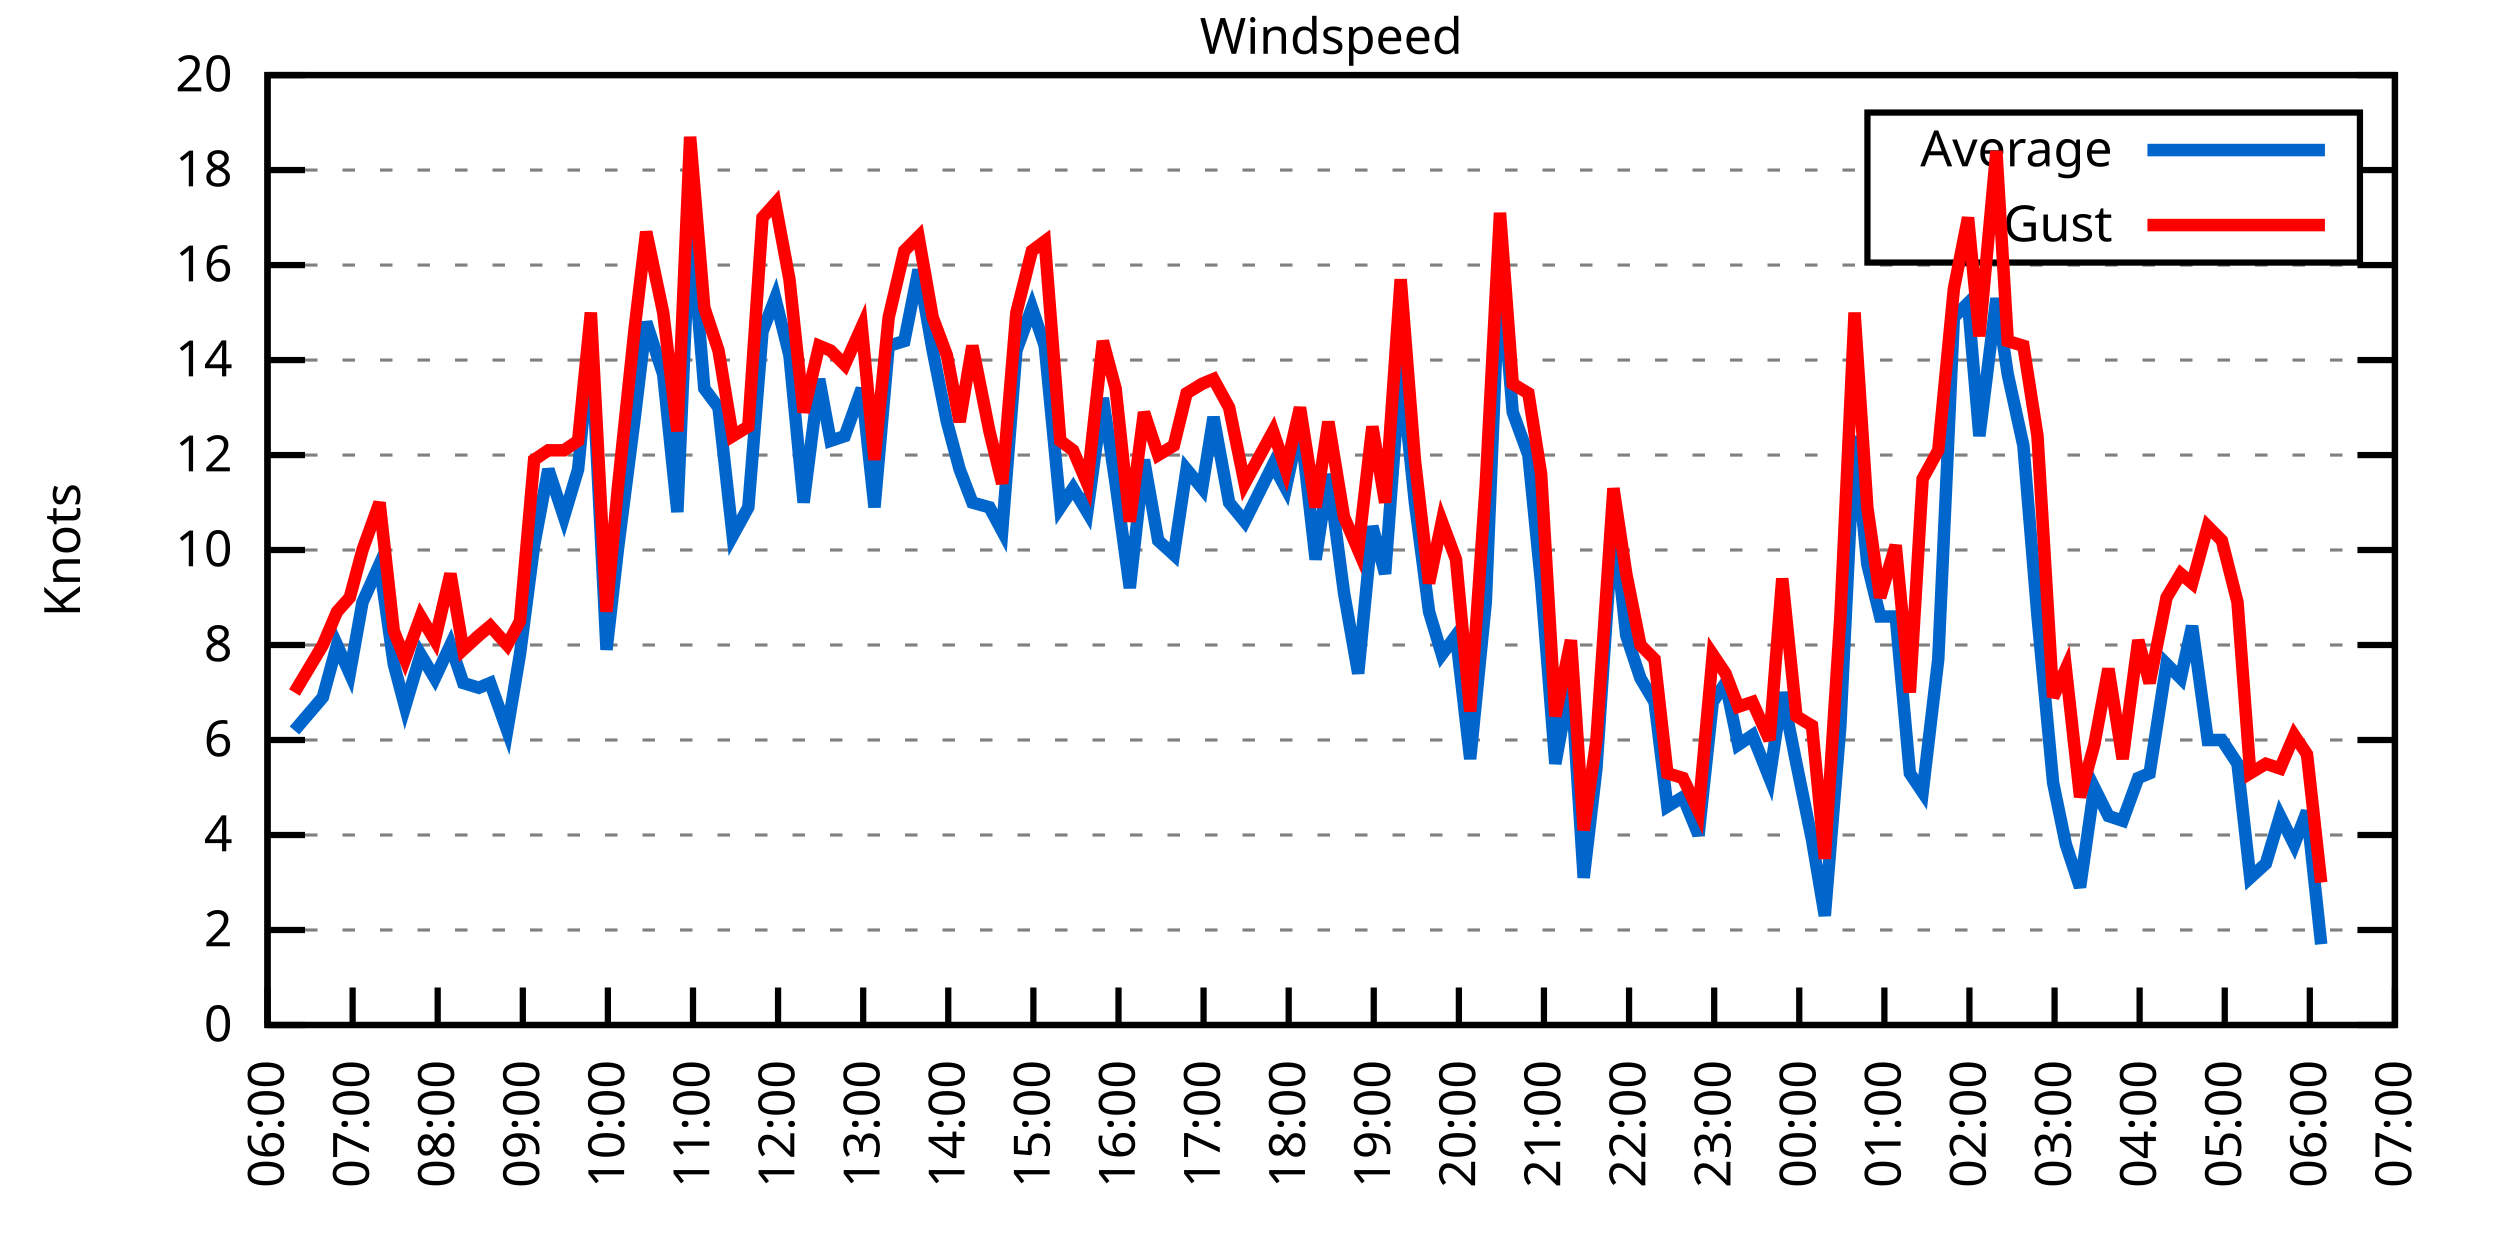
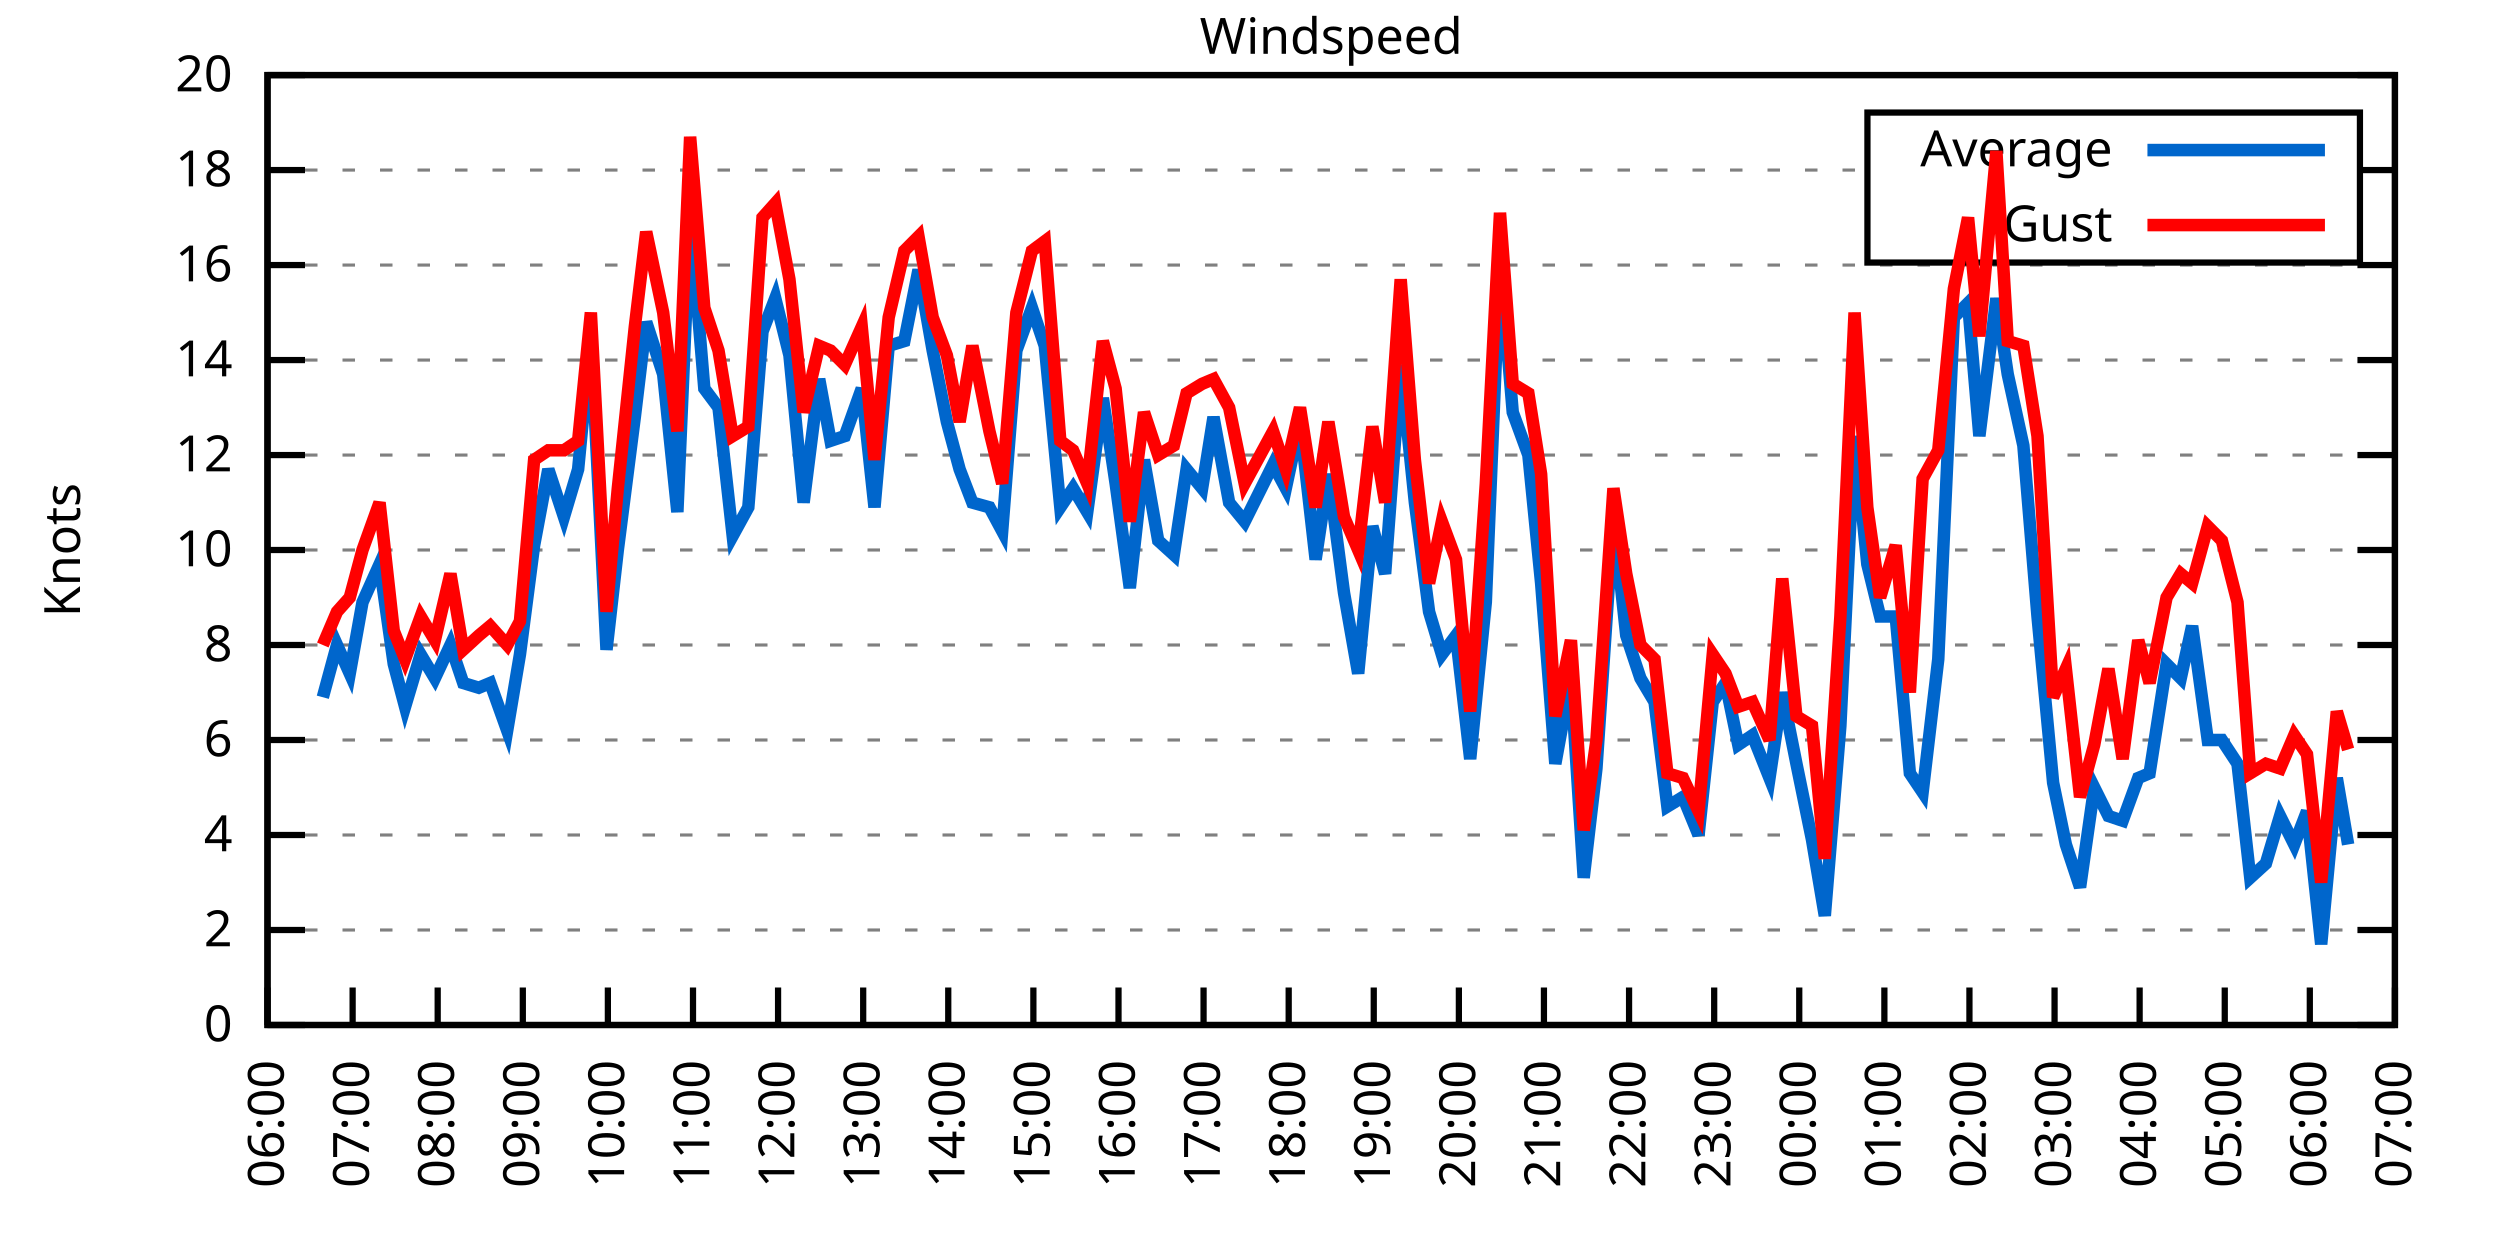
<svg xmlns="http://www.w3.org/2000/svg" xmlns:xlink="http://www.w3.org/1999/xlink" width="400" height="200" viewBox="0 0 400 200">
  <g id="gnuplot_canvas">
    <rect x="0" y="0" width="400" height="200" fill="none" />
    <defs>
      <circle id="gpDot" r="0.5" stroke-width="0.5" stroke="currentColor" />
      <path id="gpPt0" stroke-width="0.333" stroke="currentColor" d="M-1,0 h2 M0,-1 v2" />
      <path id="gpPt1" stroke-width="0.333" stroke="currentColor" d="M-1,-1 L1,1 M1,-1 L-1,1" />
      <path id="gpPt2" stroke-width="0.333" stroke="currentColor" d="M-1,0 L1,0 M0,-1 L0,1 M-1,-1 L1,1 M-1,1 L1,-1" />
      <rect id="gpPt3" stroke-width="0.333" stroke="currentColor" x="-1" y="-1" width="2" height="2" />
      <rect id="gpPt4" stroke-width="0.333" stroke="currentColor" fill="currentColor" x="-1" y="-1" width="2" height="2" />
      <circle id="gpPt5" stroke-width="0.333" stroke="currentColor" cx="0" cy="0" r="1" />
      <use xlink:href="#gpPt5" id="gpPt6" fill="currentColor" stroke="none" />
      <path id="gpPt7" stroke-width="0.333" stroke="currentColor" d="M0,-1.33 L-1.33,0.67 L1.33,0.67 z" />
      <use xlink:href="#gpPt7" id="gpPt8" fill="currentColor" stroke="none" />
      <use xlink:href="#gpPt7" id="gpPt9" stroke="currentColor" transform="rotate(180)" />
      <use xlink:href="#gpPt9" id="gpPt10" fill="currentColor" stroke="none" />
      <use xlink:href="#gpPt3" id="gpPt11" stroke="currentColor" transform="rotate(45)" />
      <use xlink:href="#gpPt11" id="gpPt12" fill="currentColor" stroke="none" />
      <path id="gpPt13" stroke-width="0.333" stroke="currentColor" d="M0,1.330 L1.265,0.411 L0.782,-1.067 L-0.782,-1.076 L-1.265,0.411 z" />
      <use xlink:href="#gpPt13" id="gpPt14" fill="currentColor" stroke="none" />
      <filter id="textbox" filterUnits="objectBoundingBox" x="0" y="0" height="1" width="1">
        <feFlood flood-color="white" flood-opacity="1" result="bgnd" />
        <feComposite in="SourceGraphic" in2="bgnd" operator="atop" />
      </filter>
      <filter id="greybox" filterUnits="objectBoundingBox" x="0" y="0" height="1" width="1">
        <feFlood flood-color="lightgrey" flood-opacity="1" result="grey" />
        <feComposite in="SourceGraphic" in2="grey" operator="atop" />
      </filter>
    </defs>
    <g fill="none" color="white" stroke="currentColor" stroke-width="1.00" stroke-linecap="butt" stroke-linejoin="miter">
</g>
    <g fill="none" color="black" stroke="currentColor" stroke-width="1.00" stroke-linecap="butt" stroke-linejoin="miter">
      <g stroke="none" shape-rendering="crispEdges">
        <polygon fill="rgb(255, 255, 255)" points="42.80,164.00 383.18,164.00 383.18,12.02 42.80,12.02 " />
      </g>
    </g>
    <g fill="none" color="black" stroke="currentColor" stroke-width="1.00" stroke-linecap="butt" stroke-linejoin="miter">
</g>
    <g fill="none" color="black" stroke="black" stroke-width="0.50" stroke-linecap="butt" stroke-linejoin="miter">
</g>
    <g fill="none" color="gray" stroke="currentColor" stroke-width="0.50" stroke-linecap="butt" stroke-linejoin="miter">
      <path stroke="gray" stroke-dasharray="2,4" class="gridline" d="M42.80,164.00 L383.19,164.00  " />
    </g>
    <g fill="none" color="gray" stroke="gray" stroke-width="1.00" stroke-linecap="butt" stroke-linejoin="miter">
</g>
    <g fill="none" color="black" stroke="currentColor" stroke-width="1.00" stroke-linecap="butt" stroke-linejoin="miter">
      <path stroke="black" d="M42.80,164.00 L48.80,164.00 M383.19,164.00 L377.19,164.00  " />
      <g transform="translate(37.20,166.60)" stroke="none" fill="black" font-family="Sans" font-size="8.00" text-anchor="end">
        <text>
          <tspan font-family="Sans"> 0</tspan>
        </text>
      </g>
    </g>
    <g fill="none" color="black" stroke="currentColor" stroke-width="1.00" stroke-linecap="butt" stroke-linejoin="miter">
</g>
    <g fill="none" color="black" stroke="black" stroke-width="0.50" stroke-linecap="butt" stroke-linejoin="miter">
</g>
    <g fill="none" color="gray" stroke="currentColor" stroke-width="0.50" stroke-linecap="butt" stroke-linejoin="miter">
      <path stroke="gray" stroke-dasharray="2,4" class="gridline" d="M42.80,148.80 L383.19,148.80  " />
    </g>
    <g fill="none" color="gray" stroke="gray" stroke-width="1.00" stroke-linecap="butt" stroke-linejoin="miter">
</g>
    <g fill="none" color="black" stroke="currentColor" stroke-width="1.00" stroke-linecap="butt" stroke-linejoin="miter">
      <path stroke="black" d="M42.80,148.80 L48.80,148.80 M383.19,148.80 L377.19,148.80  " />
      <g transform="translate(37.20,151.40)" stroke="none" fill="black" font-family="Sans" font-size="8.00" text-anchor="end">
        <text>
          <tspan font-family="Sans"> 2</tspan>
        </text>
      </g>
    </g>
    <g fill="none" color="black" stroke="currentColor" stroke-width="1.00" stroke-linecap="butt" stroke-linejoin="miter">
</g>
    <g fill="none" color="black" stroke="black" stroke-width="0.50" stroke-linecap="butt" stroke-linejoin="miter">
</g>
    <g fill="none" color="gray" stroke="currentColor" stroke-width="0.50" stroke-linecap="butt" stroke-linejoin="miter">
      <path stroke="gray" stroke-dasharray="2,4" class="gridline" d="M42.80,133.60 L383.19,133.60  " />
    </g>
    <g fill="none" color="gray" stroke="gray" stroke-width="1.00" stroke-linecap="butt" stroke-linejoin="miter">
</g>
    <g fill="none" color="black" stroke="currentColor" stroke-width="1.00" stroke-linecap="butt" stroke-linejoin="miter">
      <path stroke="black" d="M42.80,133.60 L48.80,133.60 M383.19,133.60 L377.19,133.60  " />
      <g transform="translate(37.20,136.20)" stroke="none" fill="black" font-family="Sans" font-size="8.00" text-anchor="end">
        <text>
          <tspan font-family="Sans"> 4</tspan>
        </text>
      </g>
    </g>
    <g fill="none" color="black" stroke="currentColor" stroke-width="1.00" stroke-linecap="butt" stroke-linejoin="miter">
</g>
    <g fill="none" color="black" stroke="black" stroke-width="0.50" stroke-linecap="butt" stroke-linejoin="miter">
</g>
    <g fill="none" color="gray" stroke="currentColor" stroke-width="0.50" stroke-linecap="butt" stroke-linejoin="miter">
      <path stroke="gray" stroke-dasharray="2,4" class="gridline" d="M42.80,118.40 L383.19,118.40  " />
    </g>
    <g fill="none" color="gray" stroke="gray" stroke-width="1.00" stroke-linecap="butt" stroke-linejoin="miter">
</g>
    <g fill="none" color="black" stroke="currentColor" stroke-width="1.00" stroke-linecap="butt" stroke-linejoin="miter">
      <path stroke="black" d="M42.80,118.40 L48.80,118.40 M383.19,118.40 L377.19,118.40  " />
      <g transform="translate(37.20,121.00)" stroke="none" fill="black" font-family="Sans" font-size="8.00" text-anchor="end">
        <text>
          <tspan font-family="Sans"> 6</tspan>
        </text>
      </g>
    </g>
    <g fill="none" color="black" stroke="currentColor" stroke-width="1.00" stroke-linecap="butt" stroke-linejoin="miter">
</g>
    <g fill="none" color="black" stroke="black" stroke-width="0.50" stroke-linecap="butt" stroke-linejoin="miter">
</g>
    <g fill="none" color="gray" stroke="currentColor" stroke-width="0.50" stroke-linecap="butt" stroke-linejoin="miter">
      <path stroke="gray" stroke-dasharray="2,4" class="gridline" d="M42.80,103.20 L383.19,103.20  " />
    </g>
    <g fill="none" color="gray" stroke="gray" stroke-width="1.00" stroke-linecap="butt" stroke-linejoin="miter">
</g>
    <g fill="none" color="black" stroke="currentColor" stroke-width="1.00" stroke-linecap="butt" stroke-linejoin="miter">
      <path stroke="black" d="M42.80,103.20 L48.80,103.20 M383.19,103.20 L377.19,103.20  " />
      <g transform="translate(37.20,105.80)" stroke="none" fill="black" font-family="Sans" font-size="8.00" text-anchor="end">
        <text>
          <tspan font-family="Sans"> 8</tspan>
        </text>
      </g>
    </g>
    <g fill="none" color="black" stroke="currentColor" stroke-width="1.00" stroke-linecap="butt" stroke-linejoin="miter">
</g>
    <g fill="none" color="black" stroke="black" stroke-width="0.50" stroke-linecap="butt" stroke-linejoin="miter">
</g>
    <g fill="none" color="gray" stroke="currentColor" stroke-width="0.50" stroke-linecap="butt" stroke-linejoin="miter">
      <path stroke="gray" stroke-dasharray="2,4" class="gridline" d="M42.80,88.00 L383.19,88.00  " />
    </g>
    <g fill="none" color="gray" stroke="gray" stroke-width="1.00" stroke-linecap="butt" stroke-linejoin="miter">
</g>
    <g fill="none" color="black" stroke="currentColor" stroke-width="1.00" stroke-linecap="butt" stroke-linejoin="miter">
      <path stroke="black" d="M42.80,88.00 L48.80,88.00 M383.19,88.00 L377.19,88.00  " />
      <g transform="translate(37.20,90.60)" stroke="none" fill="black" font-family="Sans" font-size="8.00" text-anchor="end">
        <text>
          <tspan font-family="Sans"> 10</tspan>
        </text>
      </g>
    </g>
    <g fill="none" color="black" stroke="currentColor" stroke-width="1.00" stroke-linecap="butt" stroke-linejoin="miter">
</g>
    <g fill="none" color="black" stroke="black" stroke-width="0.50" stroke-linecap="butt" stroke-linejoin="miter">
</g>
    <g fill="none" color="gray" stroke="currentColor" stroke-width="0.50" stroke-linecap="butt" stroke-linejoin="miter">
      <path stroke="gray" stroke-dasharray="2,4" class="gridline" d="M42.80,72.81 L383.19,72.81  " />
    </g>
    <g fill="none" color="gray" stroke="gray" stroke-width="1.00" stroke-linecap="butt" stroke-linejoin="miter">
</g>
    <g fill="none" color="black" stroke="currentColor" stroke-width="1.00" stroke-linecap="butt" stroke-linejoin="miter">
      <path stroke="black" d="M42.80,72.81 L48.80,72.81 M383.19,72.81 L377.19,72.81  " />
      <g transform="translate(37.20,75.41)" stroke="none" fill="black" font-family="Sans" font-size="8.00" text-anchor="end">
        <text>
          <tspan font-family="Sans"> 12</tspan>
        </text>
      </g>
    </g>
    <g fill="none" color="black" stroke="currentColor" stroke-width="1.00" stroke-linecap="butt" stroke-linejoin="miter">
</g>
    <g fill="none" color="black" stroke="black" stroke-width="0.50" stroke-linecap="butt" stroke-linejoin="miter">
</g>
    <g fill="none" color="gray" stroke="currentColor" stroke-width="0.50" stroke-linecap="butt" stroke-linejoin="miter">
      <path stroke="gray" stroke-dasharray="2,4" class="gridline" d="M42.80,57.61 L383.19,57.61  " />
    </g>
    <g fill="none" color="gray" stroke="gray" stroke-width="1.00" stroke-linecap="butt" stroke-linejoin="miter">
</g>
    <g fill="none" color="black" stroke="currentColor" stroke-width="1.00" stroke-linecap="butt" stroke-linejoin="miter">
      <path stroke="black" d="M42.80,57.61 L48.80,57.61 M383.19,57.61 L377.19,57.61  " />
      <g transform="translate(37.20,60.21)" stroke="none" fill="black" font-family="Sans" font-size="8.00" text-anchor="end">
        <text>
          <tspan font-family="Sans"> 14</tspan>
        </text>
      </g>
    </g>
    <g fill="none" color="black" stroke="currentColor" stroke-width="1.00" stroke-linecap="butt" stroke-linejoin="miter">
</g>
    <g fill="none" color="black" stroke="black" stroke-width="0.50" stroke-linecap="butt" stroke-linejoin="miter">
</g>
    <g fill="none" color="gray" stroke="currentColor" stroke-width="0.50" stroke-linecap="butt" stroke-linejoin="miter">
      <path stroke="gray" stroke-dasharray="2,4" class="gridline" d="M42.80,42.41 L383.19,42.41  " />
    </g>
    <g fill="none" color="gray" stroke="gray" stroke-width="1.00" stroke-linecap="butt" stroke-linejoin="miter">
</g>
    <g fill="none" color="black" stroke="currentColor" stroke-width="1.00" stroke-linecap="butt" stroke-linejoin="miter">
      <path stroke="black" d="M42.80,42.41 L48.80,42.41 M383.19,42.41 L377.19,42.41  " />
      <g transform="translate(37.20,45.01)" stroke="none" fill="black" font-family="Sans" font-size="8.00" text-anchor="end">
        <text>
          <tspan font-family="Sans"> 16</tspan>
        </text>
      </g>
    </g>
    <g fill="none" color="black" stroke="currentColor" stroke-width="1.00" stroke-linecap="butt" stroke-linejoin="miter">
</g>
    <g fill="none" color="black" stroke="black" stroke-width="0.50" stroke-linecap="butt" stroke-linejoin="miter">
</g>
    <g fill="none" color="gray" stroke="currentColor" stroke-width="0.50" stroke-linecap="butt" stroke-linejoin="miter">
      <path stroke="gray" stroke-dasharray="2,4" class="gridline" d="M42.80,27.21 L298.79,27.21 M377.59,27.21 L383.19,27.21  " />
    </g>
    <g fill="none" color="gray" stroke="gray" stroke-width="1.00" stroke-linecap="butt" stroke-linejoin="miter">
</g>
    <g fill="none" color="black" stroke="currentColor" stroke-width="1.00" stroke-linecap="butt" stroke-linejoin="miter">
      <path stroke="black" d="M42.80,27.21 L48.80,27.21 M383.19,27.21 L377.19,27.21  " />
      <g transform="translate(37.20,29.81)" stroke="none" fill="black" font-family="Sans" font-size="8.00" text-anchor="end">
        <text>
          <tspan font-family="Sans"> 18</tspan>
        </text>
      </g>
    </g>
    <g fill="none" color="black" stroke="currentColor" stroke-width="1.00" stroke-linecap="butt" stroke-linejoin="miter">
</g>
    <g fill="none" color="black" stroke="black" stroke-width="0.50" stroke-linecap="butt" stroke-linejoin="miter">
</g>
    <g fill="none" color="gray" stroke="currentColor" stroke-width="0.50" stroke-linecap="butt" stroke-linejoin="miter">
      <path stroke="gray" stroke-dasharray="2,4" class="gridline" d="M42.80,12.01 L383.19,12.01  " />
    </g>
    <g fill="none" color="gray" stroke="gray" stroke-width="1.00" stroke-linecap="butt" stroke-linejoin="miter">
</g>
    <g fill="none" color="black" stroke="currentColor" stroke-width="1.00" stroke-linecap="butt" stroke-linejoin="miter">
      <path stroke="black" d="M42.80,12.01 L48.80,12.01 M383.19,12.01 L377.19,12.01  " />
      <g transform="translate(37.20,14.61)" stroke="none" fill="black" font-family="Sans" font-size="8.00" text-anchor="end">
        <text>
          <tspan font-family="Sans"> 20</tspan>
        </text>
      </g>
    </g>
    <g fill="none" color="black" stroke="currentColor" stroke-width="1.00" stroke-linecap="butt" stroke-linejoin="miter">
      <path stroke="black" d="M42.80,164.00 L42.80,158.00  " />
      <g transform="translate(45.40,169.60) rotate(270.00)" stroke="none" fill="black" font-family="Sans" font-size="8.00" text-anchor="end">
        <text>
          <tspan font-family="Sans">06:00</tspan>
        </text>
      </g>
    </g>
    <g fill="none" color="black" stroke="currentColor" stroke-width="1.00" stroke-linecap="butt" stroke-linejoin="miter">
      <path stroke="black" d="M56.42,164.00 L56.42,158.00  " />
      <g transform="translate(59.02,169.60) rotate(270.00)" stroke="none" fill="black" font-family="Sans" font-size="8.00" text-anchor="end">
        <text>
          <tspan font-family="Sans">07:00</tspan>
        </text>
      </g>
    </g>
    <g fill="none" color="black" stroke="currentColor" stroke-width="1.00" stroke-linecap="butt" stroke-linejoin="miter">
      <path stroke="black" d="M70.03,164.00 L70.03,158.00  " />
      <g transform="translate(72.63,169.60) rotate(270.00)" stroke="none" fill="black" font-family="Sans" font-size="8.00" text-anchor="end">
        <text>
          <tspan font-family="Sans">08:00</tspan>
        </text>
      </g>
    </g>
    <g fill="none" color="black" stroke="currentColor" stroke-width="1.00" stroke-linecap="butt" stroke-linejoin="miter">
      <path stroke="black" d="M83.65,164.00 L83.65,158.00  " />
      <g transform="translate(86.25,169.60) rotate(270.00)" stroke="none" fill="black" font-family="Sans" font-size="8.00" text-anchor="end">
        <text>
          <tspan font-family="Sans">09:00</tspan>
        </text>
      </g>
    </g>
    <g fill="none" color="black" stroke="currentColor" stroke-width="1.00" stroke-linecap="butt" stroke-linejoin="miter">
      <path stroke="black" d="M97.26,164.00 L97.26,158.00  " />
      <g transform="translate(99.86,169.60) rotate(270.00)" stroke="none" fill="black" font-family="Sans" font-size="8.00" text-anchor="end">
        <text>
          <tspan font-family="Sans">10:00</tspan>
        </text>
      </g>
    </g>
    <g fill="none" color="black" stroke="currentColor" stroke-width="1.00" stroke-linecap="butt" stroke-linejoin="miter">
      <path stroke="black" d="M110.88,164.00 L110.88,158.00  " />
      <g transform="translate(113.48,169.60) rotate(270.00)" stroke="none" fill="black" font-family="Sans" font-size="8.00" text-anchor="end">
        <text>
          <tspan font-family="Sans">11:00</tspan>
        </text>
      </g>
    </g>
    <g fill="none" color="black" stroke="currentColor" stroke-width="1.00" stroke-linecap="butt" stroke-linejoin="miter">
      <path stroke="black" d="M124.49,164.00 L124.49,158.00  " />
      <g transform="translate(127.09,169.60) rotate(270.00)" stroke="none" fill="black" font-family="Sans" font-size="8.00" text-anchor="end">
        <text>
          <tspan font-family="Sans">12:00</tspan>
        </text>
      </g>
    </g>
    <g fill="none" color="black" stroke="currentColor" stroke-width="1.00" stroke-linecap="butt" stroke-linejoin="miter">
      <path stroke="black" d="M138.11,164.00 L138.11,158.00  " />
      <g transform="translate(140.71,169.60) rotate(270.00)" stroke="none" fill="black" font-family="Sans" font-size="8.00" text-anchor="end">
        <text>
          <tspan font-family="Sans">13:00</tspan>
        </text>
      </g>
    </g>
    <g fill="none" color="black" stroke="currentColor" stroke-width="1.00" stroke-linecap="butt" stroke-linejoin="miter">
      <path stroke="black" d="M151.72,164.00 L151.72,158.00  " />
      <g transform="translate(154.32,169.60) rotate(270.00)" stroke="none" fill="black" font-family="Sans" font-size="8.00" text-anchor="end">
        <text>
          <tspan font-family="Sans">14:00</tspan>
        </text>
      </g>
    </g>
    <g fill="none" color="black" stroke="currentColor" stroke-width="1.00" stroke-linecap="butt" stroke-linejoin="miter">
      <path stroke="black" d="M165.34,164.00 L165.34,158.00  " />
      <g transform="translate(167.94,169.60) rotate(270.00)" stroke="none" fill="black" font-family="Sans" font-size="8.00" text-anchor="end">
        <text>
          <tspan font-family="Sans">15:00</tspan>
        </text>
      </g>
    </g>
    <g fill="none" color="black" stroke="currentColor" stroke-width="1.00" stroke-linecap="butt" stroke-linejoin="miter">
      <path stroke="black" d="M178.96,164.00 L178.96,158.00  " />
      <g transform="translate(181.56,169.60) rotate(270.00)" stroke="none" fill="black" font-family="Sans" font-size="8.00" text-anchor="end">
        <text>
          <tspan font-family="Sans">16:00</tspan>
        </text>
      </g>
    </g>
    <g fill="none" color="black" stroke="currentColor" stroke-width="1.00" stroke-linecap="butt" stroke-linejoin="miter">
      <path stroke="black" d="M192.57,164.00 L192.57,158.00  " />
      <g transform="translate(195.17,169.60) rotate(270.00)" stroke="none" fill="black" font-family="Sans" font-size="8.00" text-anchor="end">
        <text>
          <tspan font-family="Sans">17:00</tspan>
        </text>
      </g>
    </g>
    <g fill="none" color="black" stroke="currentColor" stroke-width="1.00" stroke-linecap="butt" stroke-linejoin="miter">
      <path stroke="black" d="M206.19,164.00 L206.19,158.00  " />
      <g transform="translate(208.79,169.60) rotate(270.00)" stroke="none" fill="black" font-family="Sans" font-size="8.00" text-anchor="end">
        <text>
          <tspan font-family="Sans">18:00</tspan>
        </text>
      </g>
    </g>
    <g fill="none" color="black" stroke="currentColor" stroke-width="1.00" stroke-linecap="butt" stroke-linejoin="miter">
      <path stroke="black" d="M219.80,164.00 L219.80,158.00  " />
      <g transform="translate(222.40,169.60) rotate(270.00)" stroke="none" fill="black" font-family="Sans" font-size="8.00" text-anchor="end">
        <text>
          <tspan font-family="Sans">19:00</tspan>
        </text>
      </g>
    </g>
    <g fill="none" color="black" stroke="currentColor" stroke-width="1.00" stroke-linecap="butt" stroke-linejoin="miter">
      <path stroke="black" d="M233.42,164.00 L233.42,158.00  " />
      <g transform="translate(236.02,169.60) rotate(270.00)" stroke="none" fill="black" font-family="Sans" font-size="8.00" text-anchor="end">
        <text>
          <tspan font-family="Sans">20:00</tspan>
        </text>
      </g>
    </g>
    <g fill="none" color="black" stroke="currentColor" stroke-width="1.00" stroke-linecap="butt" stroke-linejoin="miter">
      <path stroke="black" d="M247.03,164.00 L247.03,158.00  " />
      <g transform="translate(249.63,169.60) rotate(270.00)" stroke="none" fill="black" font-family="Sans" font-size="8.00" text-anchor="end">
        <text>
          <tspan font-family="Sans">21:00</tspan>
        </text>
      </g>
    </g>
    <g fill="none" color="black" stroke="currentColor" stroke-width="1.00" stroke-linecap="butt" stroke-linejoin="miter">
      <path stroke="black" d="M260.65,164.00 L260.65,158.00  " />
      <g transform="translate(263.25,169.60) rotate(270.00)" stroke="none" fill="black" font-family="Sans" font-size="8.00" text-anchor="end">
        <text>
          <tspan font-family="Sans">22:00</tspan>
        </text>
      </g>
    </g>
    <g fill="none" color="black" stroke="currentColor" stroke-width="1.00" stroke-linecap="butt" stroke-linejoin="miter">
      <path stroke="black" d="M274.27,164.00 L274.27,158.00  " />
      <g transform="translate(276.87,169.60) rotate(270.00)" stroke="none" fill="black" font-family="Sans" font-size="8.00" text-anchor="end">
        <text>
          <tspan font-family="Sans">23:00</tspan>
        </text>
      </g>
    </g>
    <g fill="none" color="black" stroke="currentColor" stroke-width="1.00" stroke-linecap="butt" stroke-linejoin="miter">
      <path stroke="black" d="M287.88,164.00 L287.88,158.00  " />
      <g transform="translate(290.48,169.60) rotate(270.00)" stroke="none" fill="black" font-family="Sans" font-size="8.00" text-anchor="end">
        <text>
          <tspan font-family="Sans">00:00</tspan>
        </text>
      </g>
    </g>
    <g fill="none" color="black" stroke="currentColor" stroke-width="1.00" stroke-linecap="butt" stroke-linejoin="miter">
      <path stroke="black" d="M301.50,164.00 L301.50,158.00  " />
      <g transform="translate(304.10,169.60) rotate(270.00)" stroke="none" fill="black" font-family="Sans" font-size="8.00" text-anchor="end">
        <text>
          <tspan font-family="Sans">01:00</tspan>
        </text>
      </g>
    </g>
    <g fill="none" color="black" stroke="currentColor" stroke-width="1.00" stroke-linecap="butt" stroke-linejoin="miter">
      <path stroke="black" d="M315.11,164.00 L315.11,158.00  " />
      <g transform="translate(317.71,169.60) rotate(270.00)" stroke="none" fill="black" font-family="Sans" font-size="8.00" text-anchor="end">
        <text>
          <tspan font-family="Sans">02:00</tspan>
        </text>
      </g>
    </g>
    <g fill="none" color="black" stroke="currentColor" stroke-width="1.00" stroke-linecap="butt" stroke-linejoin="miter">
      <path stroke="black" d="M328.73,164.00 L328.73,158.00  " />
      <g transform="translate(331.33,169.60) rotate(270.00)" stroke="none" fill="black" font-family="Sans" font-size="8.00" text-anchor="end">
        <text>
          <tspan font-family="Sans">03:00</tspan>
        </text>
      </g>
    </g>
    <g fill="none" color="black" stroke="currentColor" stroke-width="1.00" stroke-linecap="butt" stroke-linejoin="miter">
      <path stroke="black" d="M342.34,164.00 L342.34,158.00  " />
      <g transform="translate(344.94,169.60) rotate(270.00)" stroke="none" fill="black" font-family="Sans" font-size="8.00" text-anchor="end">
        <text>
          <tspan font-family="Sans">04:00</tspan>
        </text>
      </g>
    </g>
    <g fill="none" color="black" stroke="currentColor" stroke-width="1.00" stroke-linecap="butt" stroke-linejoin="miter">
      <path stroke="black" d="M355.96,164.00 L355.96,158.00  " />
      <g transform="translate(358.56,169.60) rotate(270.00)" stroke="none" fill="black" font-family="Sans" font-size="8.00" text-anchor="end">
        <text>
          <tspan font-family="Sans">05:00</tspan>
        </text>
      </g>
    </g>
    <g fill="none" color="black" stroke="currentColor" stroke-width="1.00" stroke-linecap="butt" stroke-linejoin="miter">
      <path stroke="black" d="M369.57,164.00 L369.57,158.00  " />
      <g transform="translate(372.17,169.60) rotate(270.00)" stroke="none" fill="black" font-family="Sans" font-size="8.00" text-anchor="end">
        <text>
          <tspan font-family="Sans">06:00</tspan>
        </text>
      </g>
    </g>
    <g fill="none" color="black" stroke="currentColor" stroke-width="1.00" stroke-linecap="butt" stroke-linejoin="miter">
      <path stroke="black" d="M383.19,164.00 L383.19,158.00  " />
      <g transform="translate(385.79,169.60) rotate(270.00)" stroke="none" fill="black" font-family="Sans" font-size="8.00" text-anchor="end">
        <text>
          <tspan font-family="Sans">07:00</tspan>
        </text>
      </g>
    </g>
    <g fill="none" color="black" stroke="currentColor" stroke-width="1.00" stroke-linecap="butt" stroke-linejoin="miter">
</g>
    <g fill="none" color="black" stroke="currentColor" stroke-width="1.00" stroke-linecap="butt" stroke-linejoin="miter">
      <path stroke="black" d="M42.80,12.01 L42.80,164.00 L383.19,164.00 L383.19,12.01 L42.80,12.01 Z  " />
    </g>
    <g fill="none" color="black" stroke="currentColor" stroke-width="1.00" stroke-linecap="butt" stroke-linejoin="miter">
</g>
    <g fill="none" color="black" stroke="currentColor" stroke-width="1.00" stroke-linecap="butt" stroke-linejoin="miter">
      <path stroke="black" d="M298.79,42.01 L298.79,18.01 L377.59,18.01 L377.59,42.01 L298.79,42.01 Z  " />
    </g>
    <g id="Windspeed_plot_1">
      <g fill="none" color="white" stroke="black" stroke-width="2.00" stroke-linecap="butt" stroke-linejoin="miter">
</g>
      <g fill="none" color="black" stroke="currentColor" stroke-width="2.00" stroke-linecap="butt" stroke-linejoin="miter">
        <g transform="translate(337.99,26.61)" stroke="none" fill="black" font-family="Sans" font-size="8.00" text-anchor="end">
          <text>
            <tspan font-family="Sans">Average</tspan>
          </text>
        </g>
      </g>
      <g fill="none" color="black" stroke="currentColor" stroke-width="2.00" stroke-linecap="butt" stroke-linejoin="miter">
-         <path stroke="rgb(  0, 102, 204)" d="M343.59,24.01 L371.99,24.01 M47.11,116.88 L51.65,111.56 L53.92,103.20 L55.96,107.76 L58.00,96.36 L60.73,90.28   L63.00,106.24 L64.81,113.08 L67.31,104.72 L69.58,108.52 L72.07,103.20 L74.12,109.28 L76.61,110.04 L78.43,109.28   L81.15,116.88 L83.19,104.72 L85.46,87.25 L87.73,75.09 L90.23,82.69 L92.50,75.09 L94.54,53.81 L97.04,103.96   L98.85,88.00 L101.57,66.73 L103.39,51.53 L106.11,59.89 L108.38,81.93 L110.42,34.81 L112.69,62.17 L114.96,65.21   L117.23,85.73 L119.73,81.17 L122.00,53.05 L124.04,47.73 L126.31,56.85 L128.58,80.41 L131.07,60.65 L132.89,70.53   L135.16,69.77 L137.88,62.17 L139.92,81.17 L142.19,55.33 L144.69,54.57 L146.96,43.17 L149.23,56.09 L151.50,67.49   L153.54,75.09 L155.58,80.41 L158.31,81.17 L160.35,84.97 L162.62,56.09 L165.11,49.25 L167.16,55.33 L169.65,81.17   L171.69,78.13 L173.96,81.93 L176.46,63.69 L178.50,77.37 L180.77,94.08 L183.04,73.57 L185.31,86.49 L187.81,88.76   L189.85,75.09 L192.34,78.13 L194.16,66.73 L196.66,80.41 L199.15,83.45 L203.69,74.33 L205.73,78.13 L208.00,67.49   L210.50,89.52 L212.54,75.85 L215.04,94.84 L217.31,107.76 L219.58,84.21 L221.62,91.80 L224.11,58.37 L226.38,80.41   L228.65,97.88 L230.70,104.72 L232.96,101.68 L235.23,121.44 L237.73,96.36 L240.00,41.65 L242.04,65.97 L244.54,72.81   L246.58,93.32 L248.85,122.20 L251.35,108.52 L253.39,140.44 L255.43,122.96 L258.15,82.69 L260.20,101.68 L262.47,108.52   L264.73,112.32 L266.78,129.04 L269.27,127.52 L271.77,133.60 L274.04,112.32 L276.08,109.28 L278.12,119.16 L280.39,117.64   L283.12,124.48 L285.16,110.80 L287.43,122.20 L289.92,134.36 L291.97,146.52 L294.46,116.12 L296.73,69.77 L298.77,90.28   L300.82,98.64 L303.31,98.64 L305.58,123.72 L307.62,126.76 L310.12,105.48 L312.62,50.77 L314.89,48.49 L316.70,69.77   L319.42,47.73 L321.24,59.89 L323.74,71.29 L326.00,98.64 L328.50,125.24 L330.54,135.12 L332.81,141.96 L335.08,126.00   L337.35,130.56 L339.62,131.32 L342.12,124.48 L343.93,123.72 L346.65,106.24 L348.92,108.52 L350.74,100.16 L353.24,118.40   L355.50,118.40 L358.00,122.20 L360.04,140.44 L362.54,138.16 L364.81,130.56 L367.08,135.12 L369.12,129.80 L371.39,151.08    " />
+         <path stroke="rgb(  0, 102, 204)" d="M343.59,24.01 L371.99,24.01 M51.65,111.56 L53.92,103.20 L55.96,107.76 L58.00,96.36 L60.73,90.28 L63.00,106.24   L64.81,113.08 L67.31,104.72 L69.58,108.52 L72.07,103.20 L74.12,109.28 L76.61,110.04 L78.43,109.28 L81.15,116.88   L83.19,104.72 L85.46,87.25 L87.73,75.09 L90.23,82.69 L92.50,75.09 L94.54,53.81 L97.04,103.96 L98.85,88.00   L101.57,66.73 L103.39,51.53 L106.11,59.89 L108.38,81.93 L110.42,34.81 L112.69,62.17 L114.96,65.21 L117.23,85.73   L119.73,81.17 L122.00,53.05 L124.04,47.73 L126.31,56.85 L128.58,80.41 L131.07,60.65 L132.89,70.53 L135.16,69.77   L137.88,62.17 L139.92,81.17 L142.19,55.33 L144.69,54.57 L146.96,43.17 L149.23,56.09 L151.50,67.49 L153.54,75.09   L155.58,80.41 L158.31,81.17 L160.35,84.97 L162.62,56.09 L165.11,49.25 L167.16,55.33 L169.65,81.17 L171.69,78.13   L173.96,81.93 L176.46,63.69 L178.50,77.37 L180.77,94.08 L183.04,73.57 L185.31,86.49 L187.81,88.76 L189.85,75.09   L192.34,78.13 L194.16,66.73 L196.66,80.41 L199.15,83.45 L203.69,74.33 L205.73,78.13 L208.00,67.49 L210.50,89.52   L212.54,75.85 L215.04,94.84 L217.31,107.76 L219.58,84.21 L221.62,91.80 L224.11,58.37 L226.38,80.41 L228.65,97.88   L230.70,104.72 L232.96,101.68 L235.23,121.44 L237.73,96.36 L240.00,41.65 L242.04,65.97 L244.54,72.81 L246.58,93.32   L248.85,122.20 L251.35,108.52 L253.39,140.44 L255.43,122.96 L258.15,82.69 L260.20,101.68 L262.47,108.52 L264.73,112.32   L266.78,129.04 L269.27,127.52 L271.77,133.60 L274.04,112.32 L276.08,109.28 L278.12,119.16 L280.39,117.64 L283.12,124.48   L285.16,110.80 L287.43,122.20 L289.92,134.36 L291.97,146.52 L294.46,116.12 L296.73,69.77 L298.77,90.28 L300.82,98.64   L303.31,98.64 L305.58,123.72 L307.62,126.76 L310.12,105.48 L312.62,50.77 L314.89,48.49 L316.70,69.77 L319.42,47.73   L321.24,59.89 L323.74,71.29 L326.00,98.64 L328.50,125.24 L330.54,135.12 L332.81,141.96 L335.08,126.00 L337.35,130.56   L339.62,131.32 L342.12,124.48 L343.93,123.72 L346.65,106.24 L348.92,108.52 L350.74,100.16 L353.24,118.40 L355.50,118.40   L358.00,122.20 L360.04,140.44 L362.54,138.16 L364.81,130.56 L367.08,135.12 L369.12,129.80 L371.39,151.08 L373.89,124.48   L375.70,135.12  " />
      </g>
    </g>
    <g id="Windspeed_plot_2">
      <g fill="none" color="black" stroke="currentColor" stroke-width="2.00" stroke-linecap="butt" stroke-linejoin="miter">
        <g transform="translate(337.99,38.61)" stroke="none" fill="black" font-family="Sans" font-size="8.00" text-anchor="end">
          <text>
            <tspan font-family="Sans">Gust</tspan>
          </text>
        </g>
      </g>
      <g fill="none" color="black" stroke="currentColor" stroke-width="2.00" stroke-linecap="butt" stroke-linejoin="miter">
-         <path stroke="rgb(255,   0,   0)" d="M343.59,36.01 L371.99,36.01 M47.11,110.80 L51.65,103.20 L53.92,97.88 L55.96,95.60 L58.00,88.00 L60.73,80.41   L63.00,100.92 L64.81,105.48 L67.31,98.64 L69.58,102.44 L72.07,91.80 L74.12,103.96 L76.61,101.68 L78.43,100.16   L81.15,103.20 L83.19,99.40 L85.46,73.57 L87.73,72.05 L90.23,72.05 L92.50,70.53 L94.54,50.01 L97.04,97.88   L98.85,78.13 L101.57,52.29 L103.39,37.09 L106.11,50.01 L108.38,69.01 L110.42,21.89 L112.69,49.25 L114.96,56.09   L117.23,69.77 L119.73,68.25 L122.00,34.81 L124.04,32.53 L126.31,44.69 L128.58,65.97 L131.07,55.33 L132.89,56.09   L135.16,58.37 L137.88,52.29 L139.92,73.57 L142.19,50.77 L144.69,40.13 L146.96,37.85 L149.23,50.77 L151.50,56.85   L153.54,67.49 L155.58,55.33 L158.31,69.01 L160.35,77.37 L162.62,50.01 L165.11,40.13 L167.16,38.61 L169.65,70.53   L171.69,72.05 L173.96,77.37 L176.46,54.57 L178.50,62.17 L180.77,83.45 L183.04,65.97 L185.31,72.81 L187.81,71.29   L189.85,62.93 L192.34,61.41 L194.16,60.65 L196.66,65.21 L199.15,77.37 L203.69,69.01 L205.73,75.09 L208.00,65.21   L210.50,81.17 L212.54,67.49 L215.04,82.69 L217.31,88.00 L219.58,68.25 L221.62,80.41 L224.11,44.69 L226.38,73.57   L228.65,93.32 L230.70,83.45 L232.96,89.52 L235.23,113.84 L237.73,77.37 L240.00,34.05 L242.04,61.41 L244.54,62.93   L246.58,75.85 L248.85,114.60 L251.35,102.44 L253.39,132.84 L255.43,118.40 L258.15,78.13 L260.20,91.80 L262.47,103.20   L264.73,105.48 L266.78,123.72 L269.27,124.48 L271.77,129.80 L274.04,104.72 L276.08,107.76 L278.12,113.08 L280.39,112.32   L283.12,118.40 L285.16,92.56 L287.43,114.60 L289.92,116.12 L291.97,137.40 L294.46,98.64 L296.73,50.01 L298.77,81.17   L300.82,95.60 L303.31,87.25 L305.58,110.80 L307.62,76.61 L310.12,72.05 L312.62,46.21 L314.89,34.81 L316.70,53.81   L319.42,24.17 L321.24,54.57 L323.74,55.33 L326.00,69.77 L328.50,111.56 L330.54,107.00 L332.81,127.52 L335.08,119.16   L337.35,107.00 L339.62,121.44 L342.12,102.44 L343.93,109.28 L346.65,95.60 L348.92,91.80 L350.74,93.32 L353.24,84.21   L355.50,86.49 L358.00,96.36 L360.04,123.72 L362.54,122.20 L364.81,122.96 L367.08,117.64 L369.12,120.68 L371.39,141.20    " />
+         <path stroke="rgb(255,   0,   0)" d="M343.59,36.01 L371.99,36.01 M51.65,103.20 L53.92,97.88 L55.96,95.60 L58.00,88.00 L60.73,80.41 L63.00,100.92   L64.81,105.48 L67.31,98.64 L69.58,102.44 L72.07,91.80 L74.12,103.96 L76.61,101.68 L78.43,100.16 L81.15,103.20   L83.19,99.40 L85.46,73.57 L87.73,72.05 L90.23,72.05 L92.50,70.53 L94.54,50.01 L97.04,97.88 L98.85,78.13   L101.57,52.29 L103.39,37.09 L106.11,50.01 L108.38,69.01 L110.42,21.89 L112.69,49.25 L114.96,56.09 L117.23,69.77   L119.73,68.25 L122.00,34.81 L124.04,32.53 L126.31,44.69 L128.58,65.97 L131.07,55.33 L132.89,56.09 L135.16,58.37   L137.88,52.29 L139.92,73.57 L142.19,50.77 L144.69,40.13 L146.96,37.85 L149.23,50.77 L151.50,56.85 L153.54,67.49   L155.58,55.33 L158.31,69.01 L160.35,77.37 L162.62,50.01 L165.11,40.13 L167.16,38.61 L169.65,70.53 L171.69,72.05   L173.96,77.37 L176.46,54.57 L178.50,62.17 L180.77,83.45 L183.04,65.97 L185.31,72.81 L187.81,71.29 L189.85,62.93   L192.34,61.41 L194.16,60.65 L196.66,65.21 L199.15,77.37 L203.69,69.01 L205.73,75.09 L208.00,65.21 L210.50,81.17   L212.54,67.49 L215.04,82.69 L217.31,88.00 L219.58,68.25 L221.62,80.41 L224.11,44.69 L226.38,73.57 L228.65,93.32   L230.70,83.45 L232.96,89.52 L235.23,113.84 L237.73,77.37 L240.00,34.05 L242.04,61.41 L244.54,62.93 L246.58,75.85   L248.85,114.60 L251.35,102.44 L253.39,132.84 L255.43,118.40 L258.15,78.13 L260.20,91.80 L262.47,103.20 L264.73,105.48   L266.78,123.72 L269.27,124.48 L271.77,129.80 L274.04,104.72 L276.08,107.76 L278.12,113.08 L280.39,112.32 L283.12,118.40   L285.16,92.56 L287.43,114.60 L289.92,116.12 L291.97,137.40 L294.46,98.64 L296.73,50.01 L298.77,81.17 L300.82,95.60   L303.31,87.25 L305.58,110.80 L307.62,76.61 L310.12,72.05 L312.62,46.21 L314.89,34.81 L316.70,53.81 L319.42,24.17   L321.24,54.57 L323.74,55.33 L326.00,69.77 L328.50,111.56 L330.54,107.00 L332.81,127.52 L335.08,119.16 L337.35,107.00   L339.62,121.44 L342.12,102.44 L343.93,109.28 L346.65,95.60 L348.92,91.80 L350.74,93.32 L353.24,84.21 L355.50,86.49   L358.00,96.36 L360.04,123.72 L362.54,122.20 L364.81,122.96 L367.08,117.64 L369.12,120.68 L371.39,141.20 L373.89,113.84   L375.70,119.92  " />
      </g>
    </g>
    <g fill="none" color="black" stroke="currentColor" stroke-width="2.00" stroke-linecap="butt" stroke-linejoin="miter">
</g>
    <g fill="none" color="black" stroke="black" stroke-width="1.00" stroke-linecap="butt" stroke-linejoin="miter">
</g>
    <g fill="none" color="black" stroke="currentColor" stroke-width="1.00" stroke-linecap="butt" stroke-linejoin="miter">
      <path stroke="black" d="M42.80,12.01 L42.80,164.00 L383.19,164.00 L383.19,12.01 L42.80,12.01 Z  " />
      <g transform="translate(12.80,88.01) rotate(270.00)" stroke="none" fill="black" font-family="Sans" font-size="8.00" text-anchor="middle">
        <text>
          <tspan font-family="Sans">Knots</tspan>
        </text>
      </g>
    </g>
    <g fill="none" color="black" stroke="currentColor" stroke-width="1.00" stroke-linecap="butt" stroke-linejoin="miter">
</g>
    <g fill="none" color="black" stroke="currentColor" stroke-width="1.00" stroke-linecap="butt" stroke-linejoin="miter">
      <g transform="translate(212.99,8.61)" stroke="none" fill="black" font-family="Sans" font-size="8.00" text-anchor="middle">
        <text>
          <tspan font-family="Sans">Windspeed</tspan>
        </text>
      </g>
    </g>
    <g fill="none" color="black" stroke="currentColor" stroke-width="1.00" stroke-linecap="butt" stroke-linejoin="miter">
</g>
  </g>
</svg>
